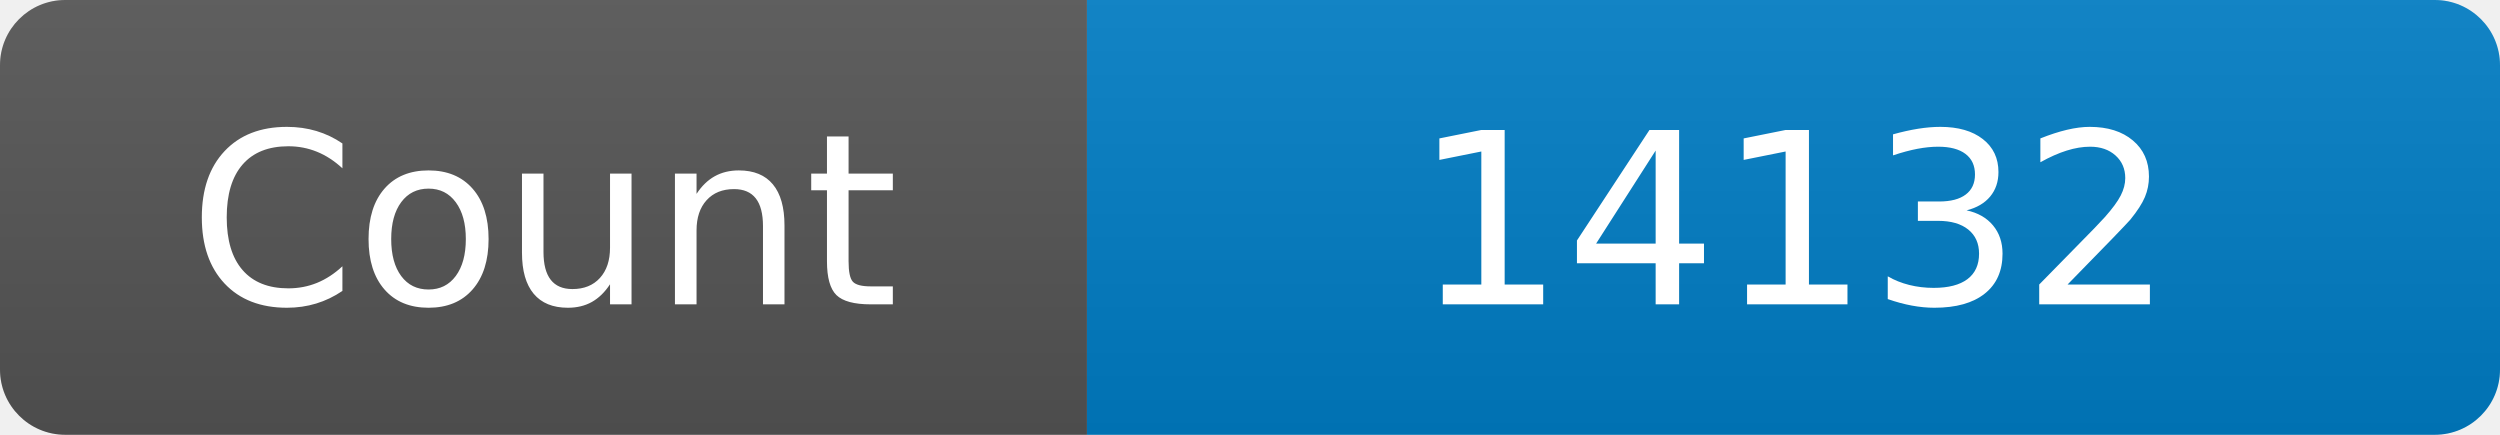
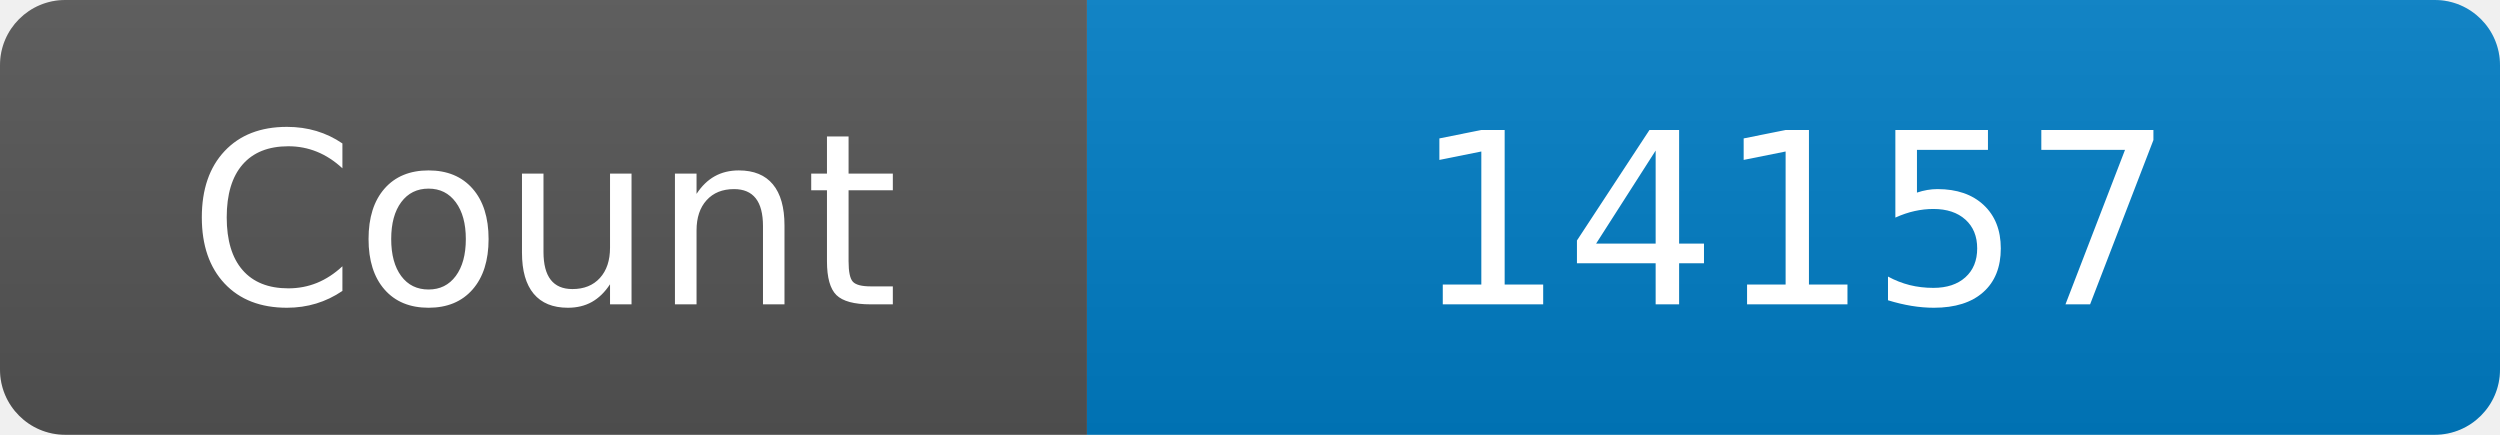
<svg xmlns="http://www.w3.org/2000/svg" width="115" height="20" role="img" aria-label="Maintained?: yes">
  <linearGradient id="s" x2="0" y2="100%">
    <stop offset="0" stop-color="#bbb" stop-opacity=".1" />
    <stop offset="1" stop-opacity=".1" />
  </linearGradient>
  <clipPath id="r">
    <rect width="115" height="20" rx="3" fill="#fff" />
  </clipPath>
  <g clip-path="url(#r)">
    <rect width="50" height="20" fill="#555" />
    <rect x="50" width="160" height="20" fill="#007ec6" />
    <rect width="115" height="20" fill="url(#s)" />
  </g>
  <g fill="#fff" text-anchor="middle" font-family="Verdana,Geneva,DejaVu Sans,sans-serif" font-size="110">
    <text x="250" y="140" transform="scale(.1)" fill="#fff">Count</text>
-     <text x="825" y="140" transform="scale(.1)" fill="#fff">14132</text>
+     <text x="825" y="140" transform="scale(.1)" fill="#fff">14157</text>
  </g>
</svg>
